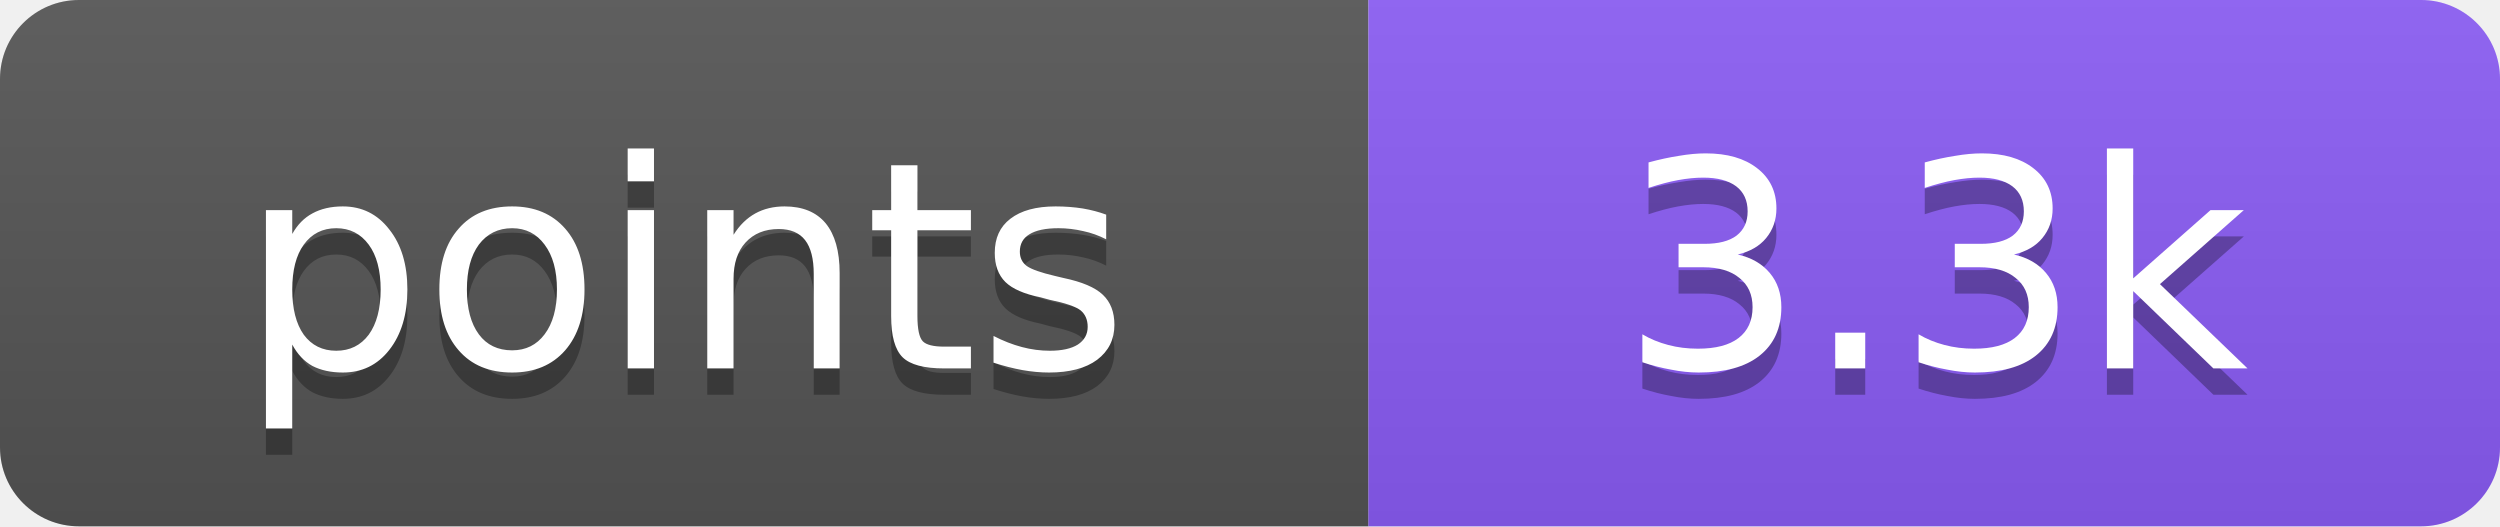
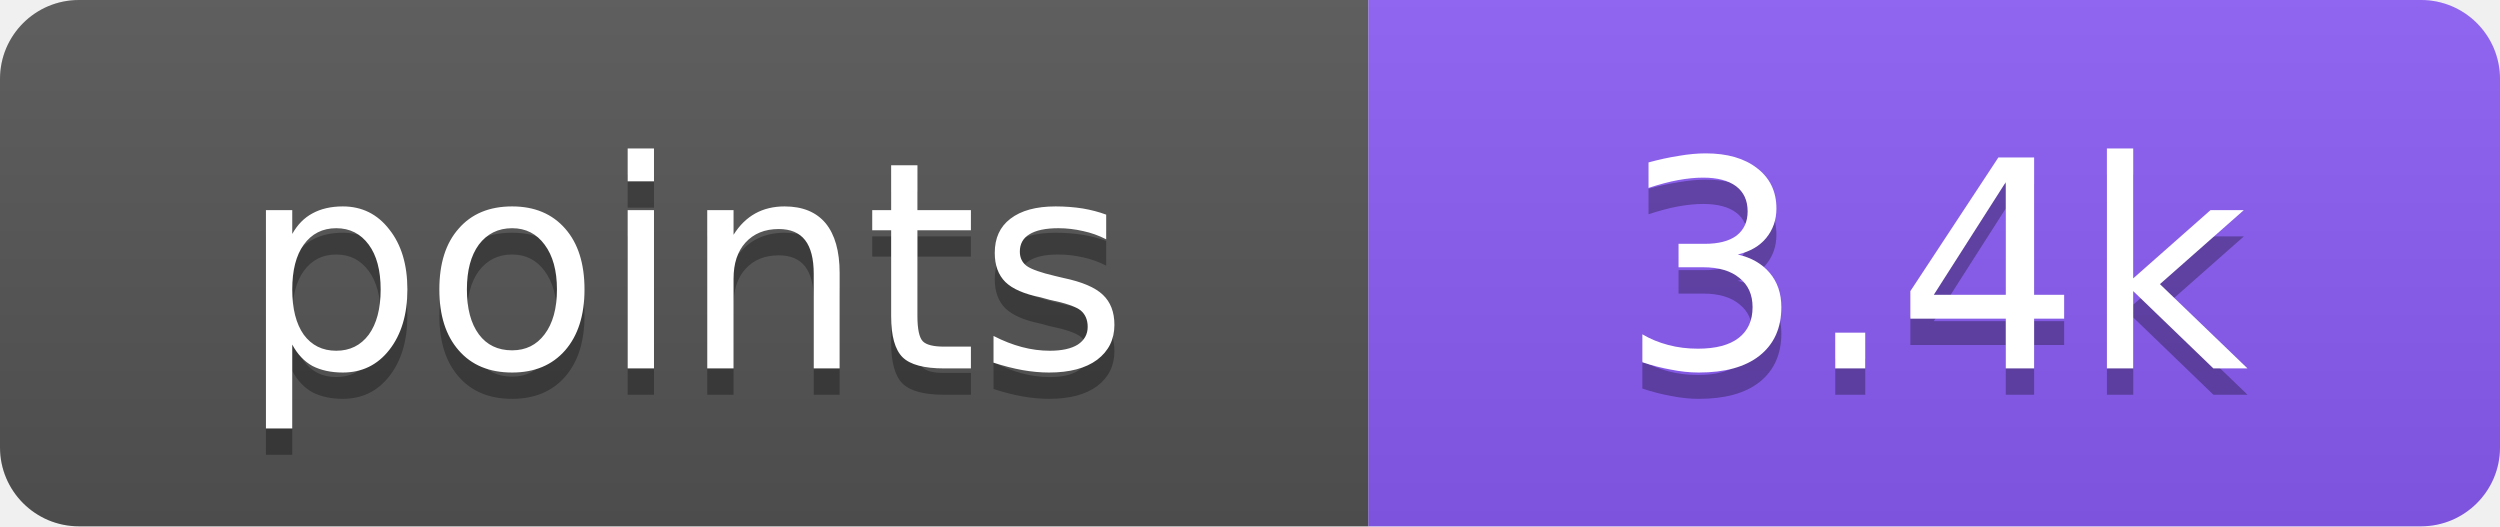
- <svg xmlns="http://www.w3.org/2000/svg" width="95" height="20" role="img" aria-label="points: 3.3k">
+ <svg xmlns="http://www.w3.org/2000/svg" width="95" height="20" role="img" aria-label="points: 3.4k">
  <linearGradient id="s" x2="0" y2="100%">
    <stop offset="0" stop-color="#bbb" stop-opacity=".1" />
    <stop offset="1" stop-opacity=".1" />
  </linearGradient>
  <clipPath id="r">
    <rect width="95" height="20" rx="3" fill="#fff" />
  </clipPath>
  <g clip-path="url(#r)">
    <rect width="52" height="20" fill="#555" />
    <rect x="52" width="43" height="20" fill="#8b5cf6" />
    <rect width="95" height="20" fill="url(#s)" />
  </g>
  <g fill="#fff" text-anchor="middle" font-family="Verdana,DejaVu Sans,Geneva,sans-serif" font-size="11">
    <text x="26" y="15" fill="#010101" fill-opacity=".3" textLength="32">points</text>
    <text x="26" y="14" fill="#fff" textLength="32">points</text>
-     <text x="73.5" y="15" fill="#010101" fill-opacity=".3" textLength="23">3.3k</text>
-     <text x="73.5" y="14" fill="#fff" textLength="23">3.3k</text>
+     <text x="73.5" y="15" fill="#010101" fill-opacity=".3" textLength="23">3.4k</text>
+     <text x="73.5" y="14" fill="#fff" textLength="23">3.4k</text>
  </g>
</svg>
